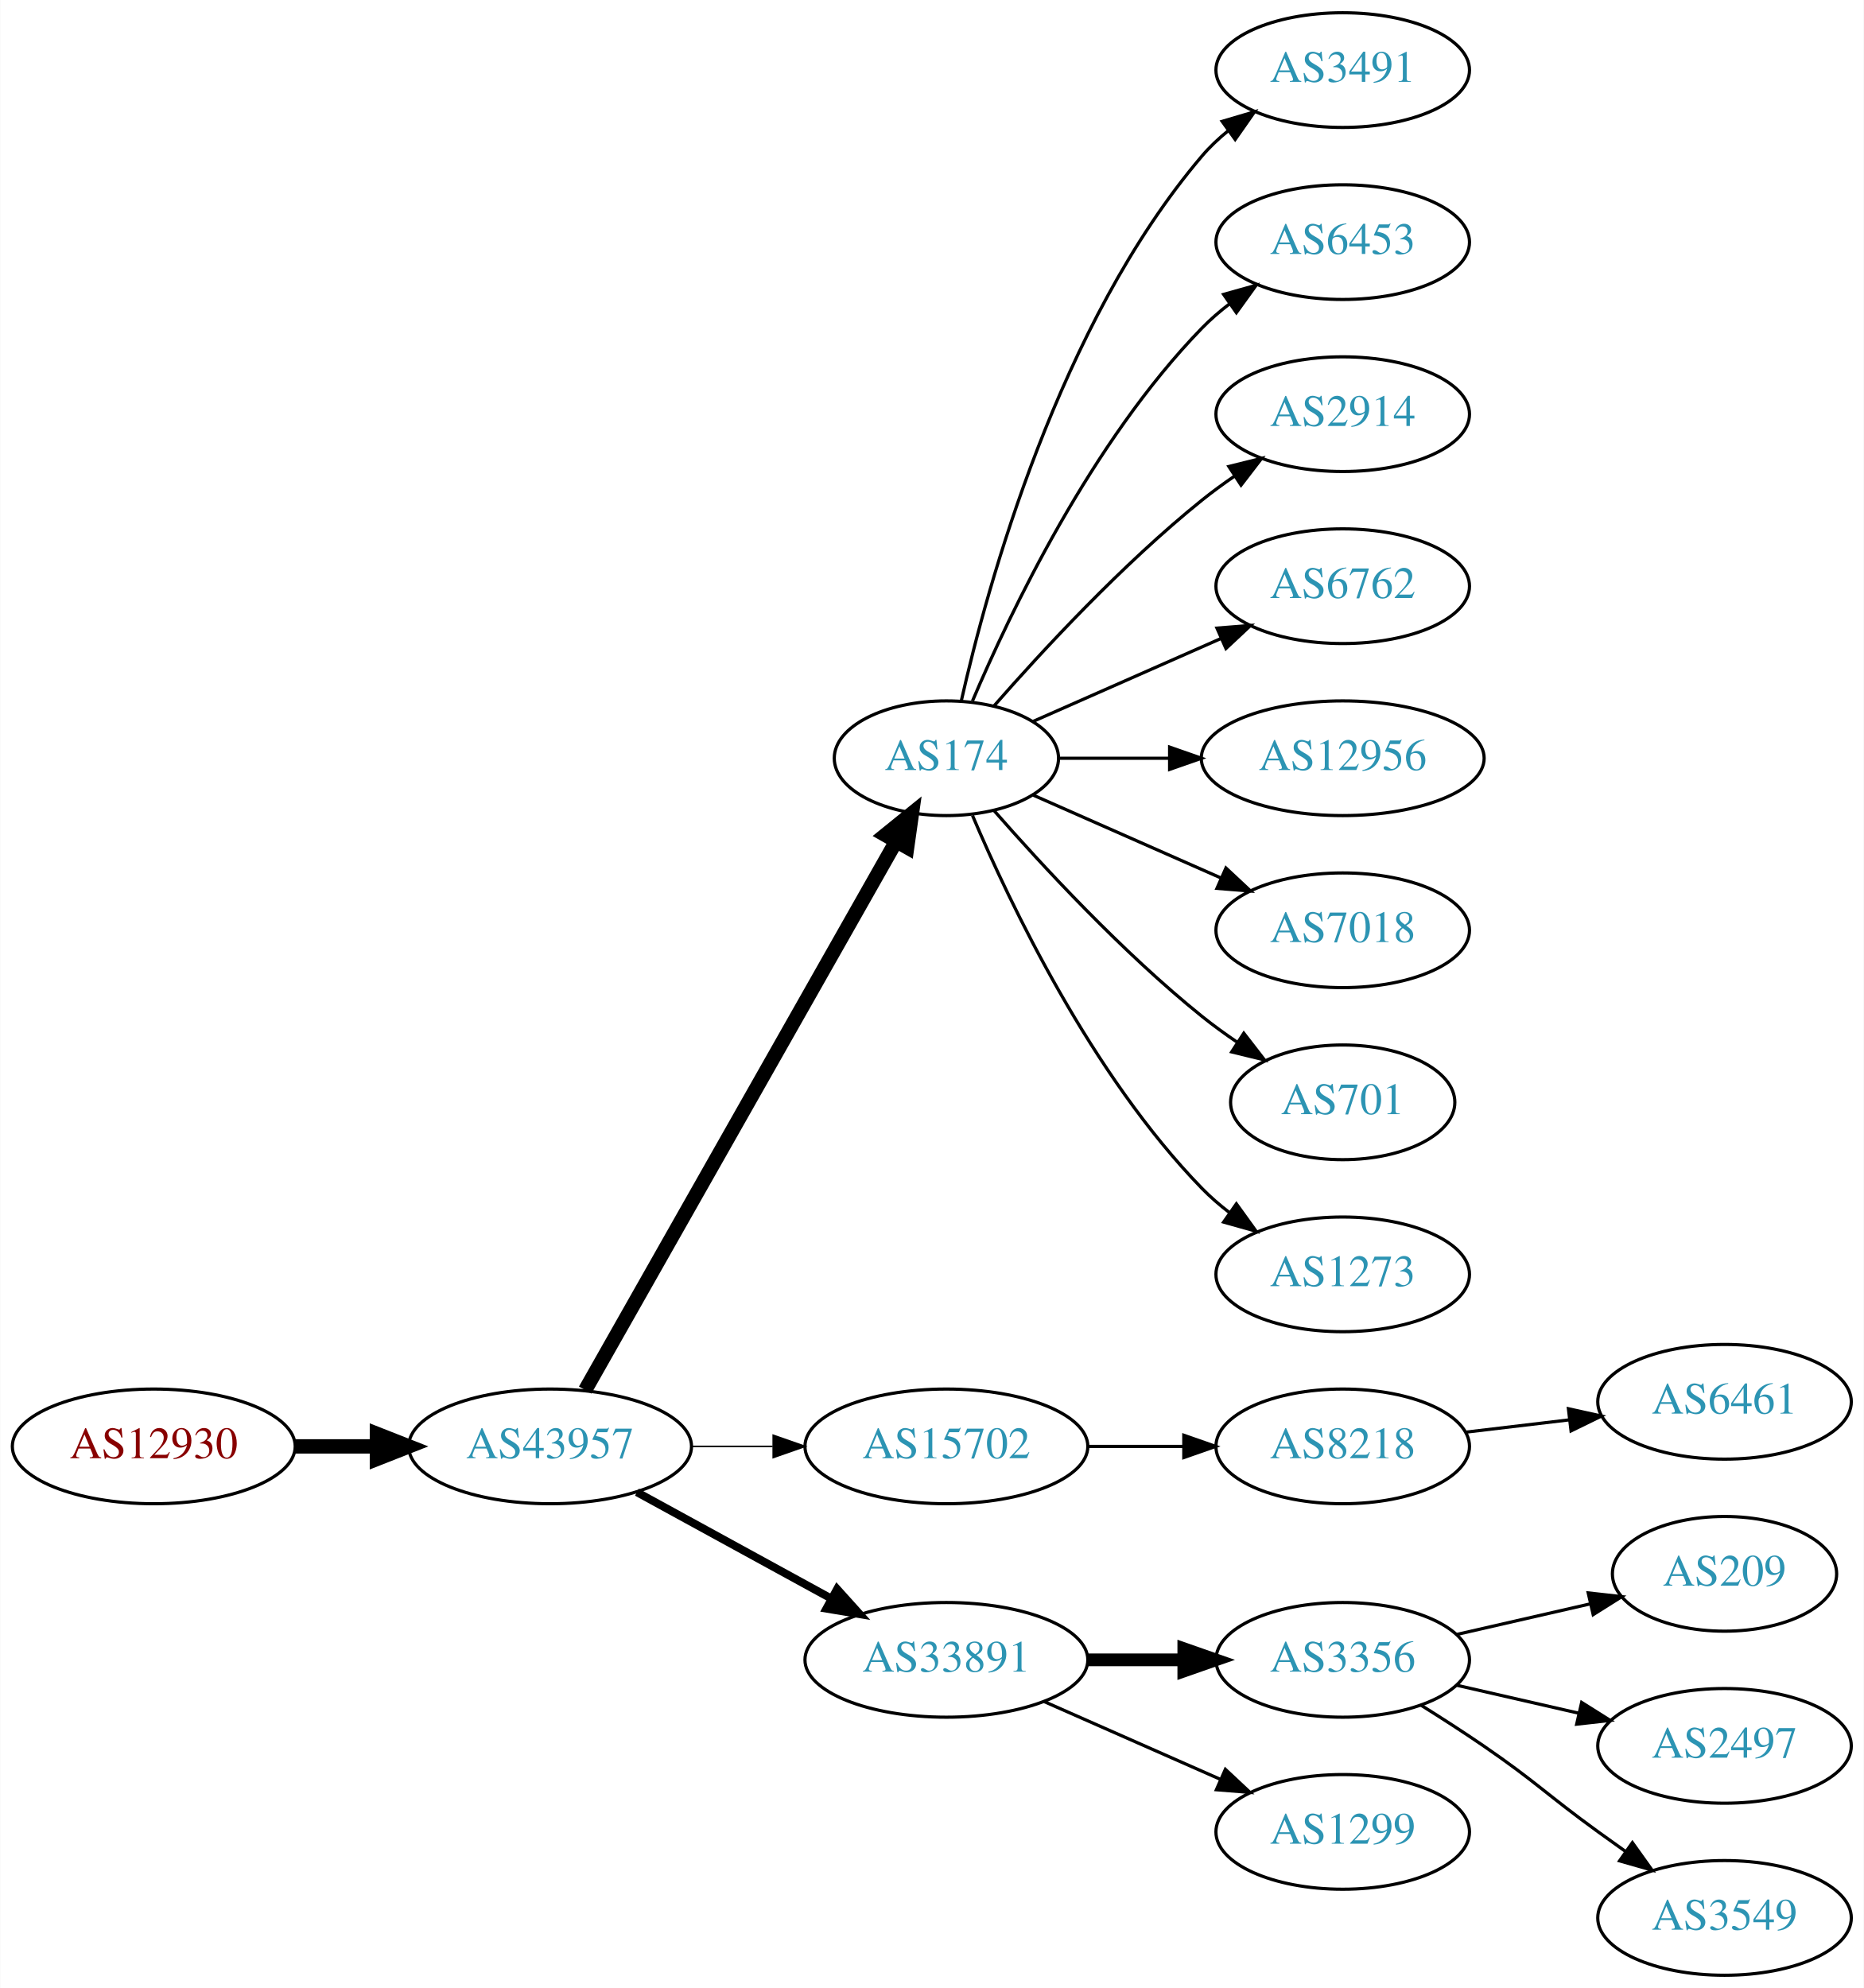
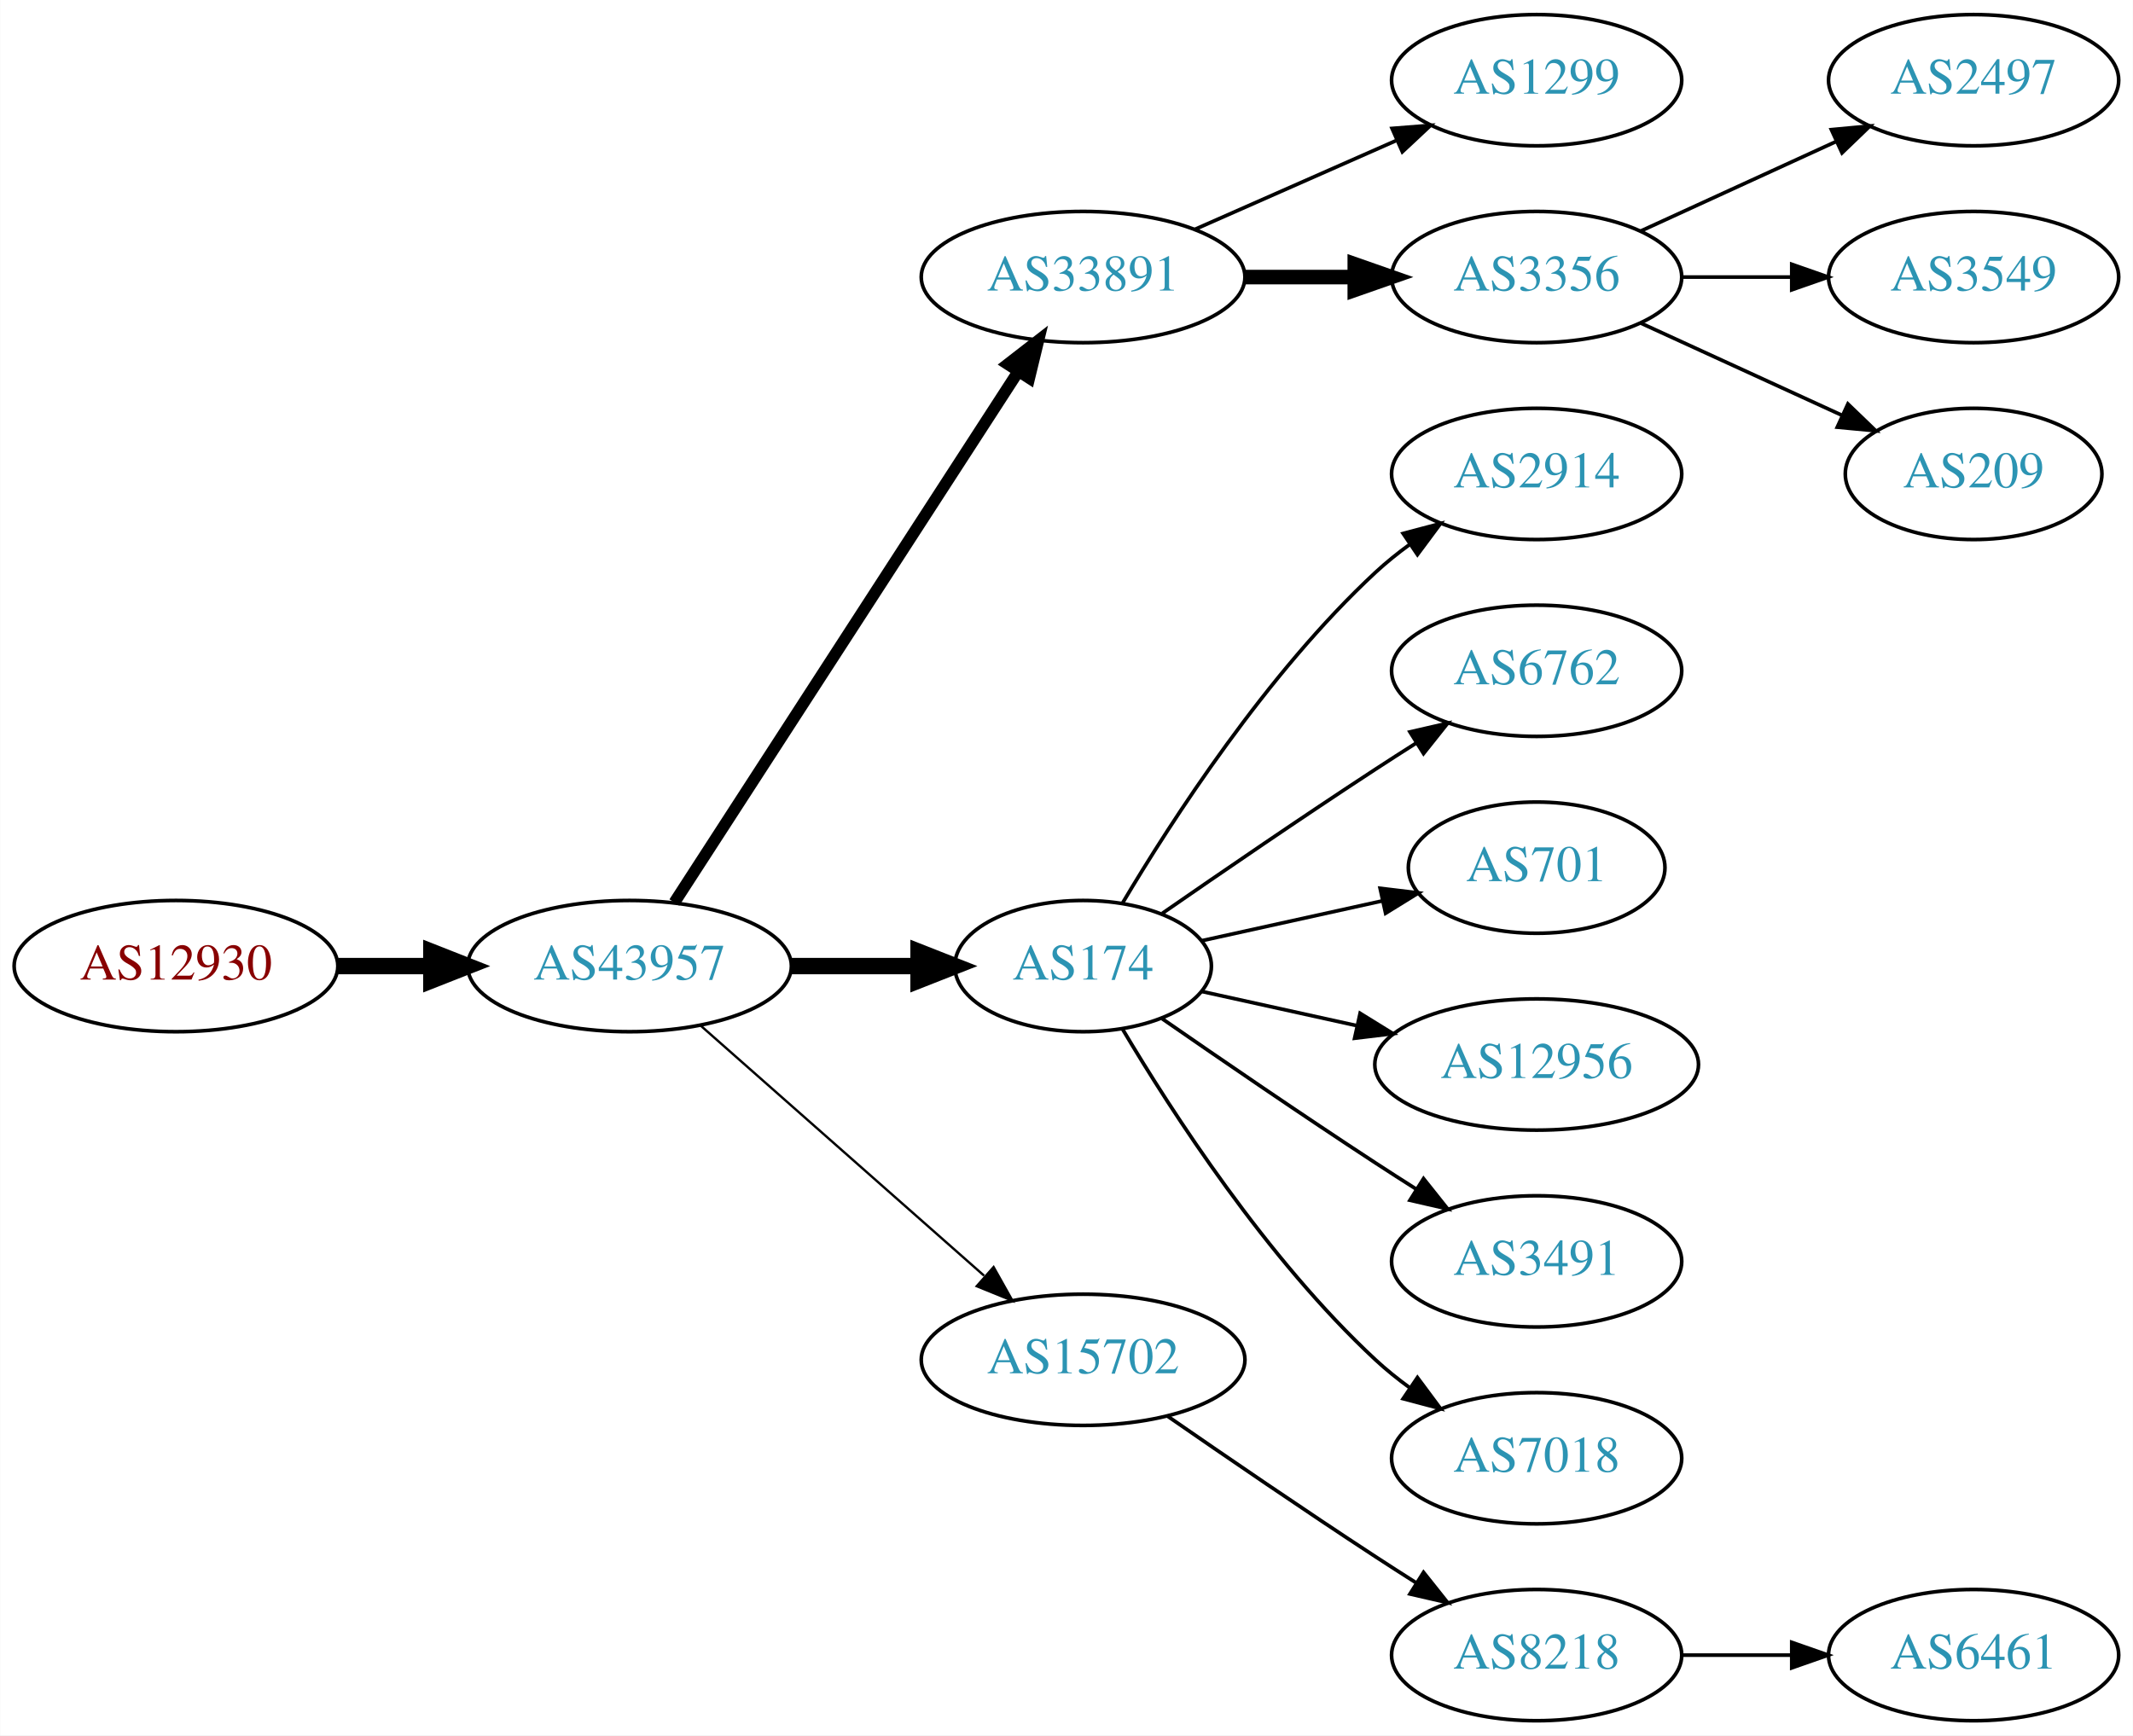
- <svg xmlns="http://www.w3.org/2000/svg" xmlns:xlink="http://www.w3.org/1999/xlink" width="585pt" height="624pt" viewBox="0.00 0.00 584.86 624.00">
-   <g id="graph0" class="graph" transform="scale(1 1) rotate(0) translate(4 620)">
-     <polygon fill="white" stroke="none" points="-4,4 -4,-620 580.862,-620 580.862,4 -4,4" />
+ <svg xmlns="http://www.w3.org/2000/svg" xmlns:xlink="http://www.w3.org/1999/xlink" width="585pt" height="476pt" viewBox="0.00 0.00 584.86 476.00">
+   <g id="graph0" class="graph" transform="scale(1 1) rotate(0) translate(4 472)">
+     <polygon fill="white" stroke="none" points="-4,4 -4,-472 580.862,-472 580.862,4 -4,4" />
    <g id="node1" class="node">
      <g id="a_node1">
        <a xlink:href="/asn/12930" xlink:title="AS12930 ~ card complete Service Bank AG [AT]">
-           <ellipse fill="#ffffff" stroke="black" cx="44.196" cy="-166" rx="44.393" ry="18" />
-           <text text-anchor="middle" x="44.196" y="-162.3" font-family="Times,serif" font-size="14.00" fill="#880000">AS12930</text>
+           <ellipse fill="#ffffff" stroke="black" cx="44.196" cy="-207" rx="44.393" ry="18" />
+           <text text-anchor="middle" x="44.196" y="-203.3" font-family="Times,serif" font-size="14.00" fill="#880000">AS12930</text>
        </a>
      </g>
    </g>
    <g id="node2" class="node">
      <g id="a_node2">
        <a xlink:href="/asn/43957" xlink:title="AS43957 ~ WNT Telecommunication GmbH [AT]">
-           <ellipse fill="#ffffff" stroke="black" cx="168.588" cy="-166" rx="44.393" ry="18" />
-           <text text-anchor="middle" x="168.588" y="-162.3" font-family="Times,serif" font-size="14.00" fill="#2c94b3">AS43957</text>
+           <ellipse fill="#ffffff" stroke="black" cx="168.588" cy="-207" rx="44.393" ry="18" />
+           <text text-anchor="middle" x="168.588" y="-203.3" font-family="Times,serif" font-size="14.00" fill="#2c94b3">AS43957</text>
        </a>
      </g>
    </g>
    <g id="edge1" class="edge">
-       <path fill="none" stroke="black" stroke-width="4.5" d="M88.692,-166C96.898,-166 105.569,-166 114.041,-166" />
-       <polygon fill="black" stroke="black" stroke-width="4.5" points="114.233,-169.938 124.233,-166 114.233,-162.063 114.233,-169.938" />
+       <path fill="none" stroke="black" stroke-width="4.5" d="M88.692,-207C96.898,-207 105.569,-207 114.041,-207" />
+       <polygon fill="black" stroke="black" stroke-width="4.5" points="114.233,-210.938 124.233,-207 114.233,-203.063 114.233,-210.938" />
    </g>
    <g id="node3" class="node">
      <g id="a_node3">
-         <a xlink:href="/asn/174" xlink:title="AS174 ~ Cogent Communications [US]">
-           <ellipse fill="#ffffff" stroke="black" cx="292.98" cy="-382" rx="35.194" ry="18" />
-           <text text-anchor="middle" x="292.98" y="-378.3" font-family="Times,serif" font-size="14.00" fill="#2c94b3">AS174</text>
+         <a xlink:href="/asn/33891" xlink:title="AS33891 ~ CORE-BACKBONE GMBH GLOBAL NETWORK [DE]">
+           <ellipse fill="#ffffff" stroke="black" cx="292.98" cy="-396" rx="44.393" ry="18" />
+           <text text-anchor="middle" x="292.98" y="-392.3" font-family="Times,serif" font-size="14.00" fill="#2c94b3">AS33891</text>
        </a>
      </g>
    </g>
    <g id="edge2" class="edge">
-       <path fill="none" stroke="black" stroke-width="4.5" d="M179.604,-183.676C201.137,-221.679 251.929,-311.316 277.186,-355.89" />
-       <polygon fill="black" stroke="black" stroke-width="4.5" points="273.812,-357.924 282.168,-364.683 280.664,-354.042 273.812,-357.924" />
+       <path fill="none" stroke="black" stroke-width="3.214" d="M180.883,-224.442C202.469,-257.775 249.685,-330.686 275.056,-369.866" />
+       <polygon fill="black" stroke="black" stroke-width="3.214" points="272.339,-372.109 280.713,-378.6 278.215,-368.304 272.339,-372.109" />
    </g>
    <g id="node4" class="node">
      <g id="a_node4">
-         <a xlink:href="/asn/15702" xlink:title="AS15702 ~ Onstage Online GmbH [AT]">
-           <ellipse fill="#ffffff" stroke="black" cx="292.98" cy="-166" rx="44.393" ry="18" />
-           <text text-anchor="middle" x="292.98" y="-162.3" font-family="Times,serif" font-size="14.00" fill="#2c94b3">AS15702</text>
+         <a xlink:href="/asn/174" xlink:title="AS174 ~ Cogent Communications [US]">
+           <ellipse fill="#ffffff" stroke="black" cx="292.98" cy="-207" rx="35.194" ry="18" />
+           <text text-anchor="middle" x="292.98" y="-203.3" font-family="Times,serif" font-size="14.00" fill="#2c94b3">AS174</text>
        </a>
      </g>
    </g>
    <g id="edge3" class="edge">
-       <path fill="none" stroke="black" stroke-width="0.5" d="M213.084,-166C221.29,-166 229.961,-166 238.434,-166" />
-       <polygon fill="black" stroke="black" stroke-width="0.5" points="238.625,-169.5 248.625,-166 238.625,-162.5 238.625,-169.5" />
+       <path fill="none" stroke="black" stroke-width="4.5" d="M213.084,-207C224.341,-207 236.473,-207 247.767,-207" />
+       <polygon fill="black" stroke="black" stroke-width="4.5" points="247.854,-210.938 257.854,-207 247.854,-203.063 247.854,-210.938" />
    </g>
    <g id="node5" class="node">
      <g id="a_node5">
-         <a xlink:href="/asn/33891" xlink:title="AS33891 ~ CORE-BACKBONE GMBH GLOBAL NETWORK [DE]">
+         <a xlink:href="/asn/15702" xlink:title="AS15702 ~ Onstage Online GmbH [AT]">
          <ellipse fill="#ffffff" stroke="black" cx="292.98" cy="-99" rx="44.393" ry="18" />
-           <text text-anchor="middle" x="292.98" y="-95.3" font-family="Times,serif" font-size="14.00" fill="#2c94b3">AS33891</text>
+           <text text-anchor="middle" x="292.98" y="-95.3" font-family="Times,serif" font-size="14.00" fill="#2c94b3">AS15702</text>
        </a>
      </g>
    </g>
    <g id="edge4" class="edge">
-       <path fill="none" stroke="black" stroke-width="2.5" d="M195.844,-151.627C213.672,-141.868 237.448,-128.852 256.895,-118.207" />
-       <polygon fill="black" stroke="black" stroke-width="2.5" points="258.677,-121.221 265.768,-113.349 255.315,-115.081 258.677,-121.221" />
+       <path fill="none" stroke="black" stroke-width="0.643" d="M188.177,-190.597C208.875,-172.333 242.481,-142.678 265.826,-122.079" />
+       <polygon fill="black" stroke="black" stroke-width="0.643" points="268.435,-124.444 273.618,-115.203 263.804,-119.195 268.435,-124.444" />
    </g>
    <g id="node6" class="node">
      <g id="a_node6">
-         <a xlink:href="/asn/3491" xlink:title="AS3491 ~ PCCW Global, Inc. [US]">
-           <ellipse fill="#ffffff" stroke="black" cx="417.373" cy="-598" rx="39.794" ry="18" />
-           <text text-anchor="middle" x="417.373" y="-594.3" font-family="Times,serif" font-size="14.00" fill="#2c94b3">AS3491</text>
+         <a xlink:href="/asn/1299" xlink:title="AS1299 ~ Telia Carrier [EU]">
+           <ellipse fill="#ffffff" stroke="black" cx="417.373" cy="-450" rx="39.794" ry="18" />
+           <text text-anchor="middle" x="417.373" y="-446.3" font-family="Times,serif" font-size="14.00" fill="#2c94b3">AS1299</text>
        </a>
      </g>
    </g>
    <g id="edge5" class="edge">
-       <path fill="none" stroke="black" d="M297.674,-400.075C305.814,-436.148 328.247,-518.14 373.176,-571 375.611,-573.864 378.427,-576.521 381.432,-578.961" />
-       <polygon fill="black" stroke="black" points="379.531,-581.905 389.692,-584.906 383.62,-576.224 379.531,-581.905" />
+       <path fill="none" stroke="black" d="M323.608,-409.072C340.203,-416.393 361.062,-425.597 378.795,-433.421" />
+       <polygon fill="black" stroke="black" points="377.717,-436.77 388.279,-437.605 380.543,-430.366 377.717,-436.77" />
    </g>
    <g id="node7" class="node">
      <g id="a_node7">
-         <a xlink:href="/asn/6453" xlink:title="AS6453 ~ TATA COMMUNICATIONS (AMERICA) INC [US]">
-           <ellipse fill="#ffffff" stroke="black" cx="417.373" cy="-544" rx="39.794" ry="18" />
-           <text text-anchor="middle" x="417.373" y="-540.3" font-family="Times,serif" font-size="14.00" fill="#2c94b3">AS6453</text>
+         <a xlink:href="/asn/3356" xlink:title="AS3356 ~ Level 3 Parent, LLC [US]">
+           <ellipse fill="#ffffff" stroke="black" cx="417.373" cy="-396" rx="39.794" ry="18" />
+           <text text-anchor="middle" x="417.373" y="-392.3" font-family="Times,serif" font-size="14.00" fill="#2c94b3">AS3356</text>
        </a>
      </g>
    </g>
    <g id="edge6" class="edge">
-       <path fill="none" stroke="black" d="M301.171,-399.975C312.938,-427.682 338.512,-481.348 373.176,-517 375.797,-519.695 378.737,-522.239 381.82,-524.608" />
-       <polygon fill="black" stroke="black" points="379.986,-527.597 390.189,-530.455 383.995,-521.859 379.986,-527.597" />
+       <path fill="none" stroke="black" stroke-width="4" d="M337.476,-396C347.165,-396 357.502,-396 367.394,-396" />
+       <polygon fill="black" stroke="black" stroke-width="4" points="367.497,-399.5 377.497,-396 367.497,-392.5 367.497,-399.5" />
+     </g>
+     <g id="node13" class="node">
+       <g id="a_node13">
+         <a xlink:href="/asn/2914" xlink:title="AS2914 ~ NTT America, Inc. [US]">
+           <ellipse fill="#ffffff" stroke="black" cx="417.373" cy="-342" rx="39.794" ry="18" />
+           <text text-anchor="middle" x="417.373" y="-338.3" font-family="Times,serif" font-size="14.00" fill="#2c94b3">AS2914</text>
+         </a>
+       </g>
+     </g>
+     <g id="edge12" class="edge">
+       <path fill="none" stroke="black" d="M303.793,-224.279C317.299,-247.011 343.359,-287.314 373.176,-315 376.083,-317.699 379.296,-320.28 382.62,-322.703" />
+       <polygon fill="black" stroke="black" points="380.755,-325.667 390.998,-328.375 384.679,-319.87 380.755,-325.667" />
+     </g>
+     <g id="node14" class="node">
+       <g id="a_node14">
+         <a xlink:href="/asn/6762" xlink:title="AS6762 ~ TELECOM ITALIA SPARKLE S.p.A. [IT]">
+           <ellipse fill="#ffffff" stroke="black" cx="417.373" cy="-288" rx="39.794" ry="18" />
+           <text text-anchor="middle" x="417.373" y="-284.3" font-family="Times,serif" font-size="14.00" fill="#2c94b3">AS6762</text>
+         </a>
+       </g>
+     </g>
+     <g id="edge13" class="edge">
+       <path fill="none" stroke="black" d="M314.671,-221.44C330.563,-232.449 353.113,-247.897 373.176,-261 376.758,-263.339 380.529,-265.759 384.289,-268.144" />
+       <polygon fill="black" stroke="black" points="382.623,-271.231 392.95,-273.596 386.352,-265.307 382.623,-271.231" />
+     </g>
+     <g id="node15" class="node">
+       <g id="a_node15">
+         <a xlink:href="/asn/701" xlink:title="AS701 ~ UUNET [US]">
+           <ellipse fill="#ffffff" stroke="black" cx="417.373" cy="-234" rx="35.194" ry="18" />
+           <text text-anchor="middle" x="417.373" y="-230.3" font-family="Times,serif" font-size="14.00" fill="#2c94b3">AS701</text>
+         </a>
+       </g>
+     </g>
+     <g id="edge14" class="edge">
+       <path fill="none" stroke="black" d="M325.499,-213.953C340.632,-217.292 358.96,-221.335 375.18,-224.913" />
+       <polygon fill="black" stroke="black" points="374.441,-228.334 384.96,-227.07 375.949,-221.498 374.441,-228.334" />
+     </g>
+     <g id="node16" class="node">
+       <g id="a_node16">
+         <a xlink:href="/asn/12956" xlink:title="AS12956 ~ TELXIUS [ES]">
+           <ellipse fill="#ffffff" stroke="black" cx="417.373" cy="-180" rx="44.393" ry="18" />
+           <text text-anchor="middle" x="417.373" y="-176.3" font-family="Times,serif" font-size="14.00" fill="#2c94b3">AS12956</text>
+         </a>
+       </g>
+     </g>
+     <g id="edge15" class="edge">
+       <path fill="none" stroke="black" d="M325.499,-200.047C338.38,-197.205 353.575,-193.853 367.816,-190.712" />
+       <polygon fill="black" stroke="black" points="368.958,-194.044 377.97,-188.472 367.45,-187.208 368.958,-194.044" />
+     </g>
+     <g id="node17" class="node">
+       <g id="a_node17">
+         <a xlink:href="/asn/3491" xlink:title="AS3491 ~ PCCW Global, Inc. [US]">
+           <ellipse fill="#ffffff" stroke="black" cx="417.373" cy="-126" rx="39.794" ry="18" />
+           <text text-anchor="middle" x="417.373" y="-122.3" font-family="Times,serif" font-size="14.00" fill="#2c94b3">AS3491</text>
+         </a>
+       </g>
+     </g>
+     <g id="edge16" class="edge">
+       <path fill="none" stroke="black" d="M314.671,-192.56C330.563,-181.551 353.113,-166.103 373.176,-153 376.758,-150.661 380.529,-148.241 384.289,-145.856" />
+       <polygon fill="black" stroke="black" points="386.352,-148.693 392.95,-140.404 382.623,-142.769 386.352,-148.693" />
+     </g>
+     <g id="node18" class="node">
+       <g id="a_node18">
+         <a xlink:href="/asn/7018" xlink:title="AS7018 ~ AT&amp;T Services, Inc. [US]">
+           <ellipse fill="#ffffff" stroke="black" cx="417.373" cy="-72" rx="39.794" ry="18" />
+           <text text-anchor="middle" x="417.373" y="-68.3" font-family="Times,serif" font-size="14.00" fill="#2c94b3">AS7018</text>
+         </a>
+       </g>
+     </g>
+     <g id="edge17" class="edge">
+       <path fill="none" stroke="black" d="M303.793,-189.721C317.299,-166.989 343.359,-126.686 373.176,-99 376.083,-96.302 379.296,-93.72 382.62,-91.297" />
+       <polygon fill="black" stroke="black" points="384.679,-94.13 390.998,-85.625 380.755,-88.333 384.679,-94.13" />
+     </g>
+     <g id="node11" class="node">
+       <g id="a_node11">
+         <a xlink:href="/asn/8218" xlink:title="AS8218 ~ legacy Neotelecoms [FR]">
+           <ellipse fill="#ffffff" stroke="black" cx="417.373" cy="-18" rx="39.794" ry="18" />
+           <text text-anchor="middle" x="417.373" y="-14.3" font-family="Times,serif" font-size="14.00" fill="#2c94b3">AS8218</text>
+         </a>
+       </g>
+     </g>
+     <g id="edge10" class="edge">
+       <path fill="none" stroke="black" d="M316.011,-83.633C331.813,-72.695 353.67,-57.739 373.176,-45 376.758,-42.661 380.529,-40.241 384.289,-37.856" />
+       <polygon fill="black" stroke="black" points="386.352,-40.693 392.95,-32.404 382.623,-34.769 386.352,-40.693" />
    </g>
    <g id="node8" class="node">
      <g id="a_node8">
-         <a xlink:href="/asn/2914" xlink:title="AS2914 ~ NTT America, Inc. [US]">
-           <ellipse fill="#ffffff" stroke="black" cx="417.373" cy="-490" rx="39.794" ry="18" />
-           <text text-anchor="middle" x="417.373" y="-486.3" font-family="Times,serif" font-size="14.00" fill="#2c94b3">AS2914</text>
+         <a xlink:href="/asn/2497" xlink:title="AS2497 ~ Internet Initiative Japan Inc. [JP]">
+           <ellipse fill="#ffffff" stroke="black" cx="537.215" cy="-450" rx="39.794" ry="18" />
+           <text text-anchor="middle" x="537.215" y="-446.3" font-family="Times,serif" font-size="14.00" fill="#2c94b3">AS2497</text>
        </a>
      </g>
    </g>
    <g id="edge7" class="edge">
-       <path fill="none" stroke="black" d="M307.854,-398.345C322.924,-415.559 348.202,-442.901 373.176,-463 376.432,-465.62 379.957,-468.192 383.542,-470.646" />
-       <polygon fill="black" stroke="black" points="381.629,-473.577 391.914,-476.121 385.46,-467.719 381.629,-473.577" />
+       <path fill="none" stroke="black" d="M446.001,-408.661C461.958,-415.973 482.229,-425.261 499.512,-433.181" />
+       <polygon fill="black" stroke="black" points="498.21,-436.435 508.759,-437.419 501.126,-430.071 498.21,-436.435" />
    </g>
    <g id="node9" class="node">
      <g id="a_node9">
-         <a xlink:href="/asn/6762" xlink:title="AS6762 ~ TELECOM ITALIA SPARKLE S.p.A. [IT]">
-           <ellipse fill="#ffffff" stroke="black" cx="417.373" cy="-436" rx="39.794" ry="18" />
-           <text text-anchor="middle" x="417.373" y="-432.3" font-family="Times,serif" font-size="14.00" fill="#2c94b3">AS6762</text>
+         <a xlink:href="/asn/3549" xlink:title="AS3549 ~ Level 3 Parent, LLC [US]">
+           <ellipse fill="#ffffff" stroke="black" cx="537.215" cy="-396" rx="39.794" ry="18" />
+           <text text-anchor="middle" x="537.215" y="-392.3" font-family="Times,serif" font-size="14.00" fill="#2c94b3">AS3549</text>
        </a>
      </g>
    </g>
    <g id="edge8" class="edge">
-       <path fill="none" stroke="black" d="M320.237,-393.584C337.422,-401.167 360.135,-411.188 379.17,-419.586" />
-       <polygon fill="black" stroke="black" points="377.896,-422.849 388.458,-423.684 380.721,-416.445 377.896,-422.849" />
+       <path fill="none" stroke="black" d="M457.285,-396C466.839,-396 477.188,-396 487.151,-396" />
+       <polygon fill="black" stroke="black" points="487.343,-399.5 497.343,-396 487.343,-392.5 487.343,-399.5" />
    </g>
    <g id="node10" class="node">
      <g id="a_node10">
-         <a xlink:href="/asn/12956" xlink:title="AS12956 ~ TELXIUS [ES]">
-           <ellipse fill="#ffffff" stroke="black" cx="417.373" cy="-382" rx="44.393" ry="18" />
-           <text text-anchor="middle" x="417.373" y="-378.3" font-family="Times,serif" font-size="14.00" fill="#2c94b3">AS12956</text>
+         <a xlink:href="/asn/209" xlink:title="AS209 ~ CenturyLink Communications, LLC [US]">
+           <ellipse fill="#ffffff" stroke="black" cx="537.215" cy="-342" rx="35.194" ry="18" />
+           <text text-anchor="middle" x="537.215" y="-338.3" font-family="Times,serif" font-size="14.00" fill="#2c94b3">AS209</text>
        </a>
      </g>
    </g>
    <g id="edge9" class="edge">
-       <path fill="none" stroke="black" d="M328.399,-382C339.117,-382 351.201,-382 362.901,-382" />
-       <polygon fill="black" stroke="black" points="363.041,-385.5 373.041,-382 363.041,-378.5 363.041,-385.5" />
-     </g>
-     <g id="node11" class="node">
-       <g id="a_node11">
-         <a xlink:href="/asn/7018" xlink:title="AS7018 ~ AT&amp;T Services, Inc. [US]">
-           <ellipse fill="#ffffff" stroke="black" cx="417.373" cy="-328" rx="39.794" ry="18" />
-           <text text-anchor="middle" x="417.373" y="-324.3" font-family="Times,serif" font-size="14.00" fill="#2c94b3">AS7018</text>
-         </a>
-       </g>
-     </g>
-     <g id="edge10" class="edge">
-       <path fill="none" stroke="black" d="M320.237,-370.416C337.422,-362.833 360.135,-352.812 379.17,-344.414" />
-       <polygon fill="black" stroke="black" points="380.721,-347.555 388.458,-340.316 377.896,-341.151 380.721,-347.555" />
+       <path fill="none" stroke="black" d="M446.001,-383.339C462.418,-375.817 483.399,-366.202 500.996,-358.139" />
+       <polygon fill="black" stroke="black" points="502.74,-361.189 510.373,-353.842 499.824,-354.826 502.74,-361.189" />
    </g>
    <g id="node12" class="node">
      <g id="a_node12">
-         <a xlink:href="/asn/701" xlink:title="AS701 ~ UUNET [US]">
-           <ellipse fill="#ffffff" stroke="black" cx="417.373" cy="-274" rx="35.194" ry="18" />
-           <text text-anchor="middle" x="417.373" y="-270.3" font-family="Times,serif" font-size="14.00" fill="#2c94b3">AS701</text>
+         <a xlink:href="/asn/6461" xlink:title="AS6461 ~ Zayo Bandwidth [US]">
+           <ellipse fill="#ffffff" stroke="black" cx="537.215" cy="-18" rx="39.794" ry="18" />
+           <text text-anchor="middle" x="537.215" y="-14.3" font-family="Times,serif" font-size="14.00" fill="#2c94b3">AS6461</text>
        </a>
      </g>
    </g>
    <g id="edge11" class="edge">
-       <path fill="none" stroke="black" d="M307.854,-365.655C322.924,-348.441 348.202,-321.099 373.176,-301 376.682,-298.179 380.5,-295.413 384.368,-292.792" />
-       <polygon fill="black" stroke="black" points="386.325,-295.694 392.813,-287.318 382.518,-289.82 386.325,-295.694" />
-     </g>
-     <g id="node13" class="node">
-       <g id="a_node13">
-         <a xlink:href="/asn/1273" xlink:title="AS1273 ~ Vodafone Group PLC [EU]">
-           <ellipse fill="#ffffff" stroke="black" cx="417.373" cy="-220" rx="39.794" ry="18" />
-           <text text-anchor="middle" x="417.373" y="-216.3" font-family="Times,serif" font-size="14.00" fill="#2c94b3">AS1273</text>
-         </a>
-       </g>
-     </g>
-     <g id="edge12" class="edge">
-       <path fill="none" stroke="black" d="M301.171,-364.025C312.938,-336.318 338.512,-282.652 373.176,-247 375.797,-244.305 378.737,-241.761 381.82,-239.392" />
-       <polygon fill="black" stroke="black" points="383.995,-242.141 390.189,-233.545 379.986,-236.403 383.995,-242.141" />
-     </g>
-     <g id="node14" class="node">
-       <g id="a_node14">
-         <a xlink:href="/asn/8218" xlink:title="AS8218 ~ legacy Neotelecoms [FR]">
-           <ellipse fill="#ffffff" stroke="black" cx="417.373" cy="-166" rx="39.794" ry="18" />
-           <text text-anchor="middle" x="417.373" y="-162.3" font-family="Times,serif" font-size="14.00" fill="#2c94b3">AS8218</text>
-         </a>
-       </g>
-     </g>
-     <g id="edge13" class="edge">
-       <path fill="none" stroke="black" d="M337.476,-166C347.165,-166 357.502,-166 367.394,-166" />
-       <polygon fill="black" stroke="black" points="367.497,-169.5 377.497,-166 367.497,-162.5 367.497,-169.5" />
-     </g>
-     <g id="node16" class="node">
-       <g id="a_node16">
-         <a xlink:href="/asn/3356" xlink:title="AS3356 ~ Level 3 Parent, LLC [US]">
-           <ellipse fill="#ffffff" stroke="black" cx="417.373" cy="-99" rx="39.794" ry="18" />
-           <text text-anchor="middle" x="417.373" y="-95.3" font-family="Times,serif" font-size="14.00" fill="#2c94b3">AS3356</text>
-         </a>
-       </g>
-     </g>
-     <g id="edge15" class="edge">
-       <path fill="none" stroke="black" stroke-width="4" d="M337.476,-99C347.165,-99 357.502,-99 367.394,-99" />
-       <polygon fill="black" stroke="black" stroke-width="4" points="367.497,-102.5 377.497,-99 367.497,-95.5 367.497,-102.5" />
-     </g>
-     <g id="node17" class="node">
-       <g id="a_node17">
-         <a xlink:href="/asn/1299" xlink:title="AS1299 ~ Telia Carrier [EU]">
-           <ellipse fill="#ffffff" stroke="black" cx="417.373" cy="-45" rx="39.794" ry="18" />
-           <text text-anchor="middle" x="417.373" y="-41.3" font-family="Times,serif" font-size="14.00" fill="#2c94b3">AS1299</text>
-         </a>
-       </g>
-     </g>
-     <g id="edge16" class="edge">
-       <path fill="none" stroke="black" d="M323.608,-85.928C340.203,-78.606 361.062,-69.403 378.795,-61.579" />
-       <polygon fill="black" stroke="black" points="380.543,-64.634 388.279,-57.395 377.717,-58.23 380.543,-64.634" />
-     </g>
-     <g id="node15" class="node">
-       <g id="a_node15">
-         <a xlink:href="/asn/6461" xlink:title="AS6461 ~ Zayo Bandwidth [US]">
-           <ellipse fill="#ffffff" stroke="black" cx="537.215" cy="-180" rx="39.794" ry="18" />
-           <text text-anchor="middle" x="537.215" y="-176.3" font-family="Times,serif" font-size="14.00" fill="#2c94b3">AS6461</text>
-         </a>
-       </g>
-     </g>
-     <g id="edge14" class="edge">
-       <path fill="none" stroke="black" d="M455.983,-170.468C466.294,-171.693 477.611,-173.038 488.411,-174.321" />
-       <polygon fill="black" stroke="black" points="488.215,-177.822 498.558,-175.526 489.041,-170.871 488.215,-177.822" />
-     </g>
-     <g id="node18" class="node">
-       <g id="a_node18">
-         <a xlink:href="/asn/209" xlink:title="AS209 ~ CenturyLink Communications, LLC [US]">
-           <ellipse fill="#ffffff" stroke="black" cx="537.215" cy="-126" rx="35.194" ry="18" />
-           <text text-anchor="middle" x="537.215" y="-122.3" font-family="Times,serif" font-size="14.00" fill="#2c94b3">AS209</text>
-         </a>
-       </g>
-     </g>
-     <g id="edge17" class="edge">
-       <path fill="none" stroke="black" d="M453.092,-106.955C466.184,-109.955 481.207,-113.396 494.847,-116.522" />
-       <polygon fill="black" stroke="black" points="494.425,-120.016 504.955,-118.838 495.989,-113.193 494.425,-120.016" />
-     </g>
-     <g id="node19" class="node">
-       <g id="a_node19">
-         <a xlink:href="/asn/2497" xlink:title="AS2497 ~ Internet Initiative Japan Inc. [JP]">
-           <ellipse fill="#ffffff" stroke="black" cx="537.215" cy="-72" rx="39.794" ry="18" />
-           <text text-anchor="middle" x="537.215" y="-68.3" font-family="Times,serif" font-size="14.00" fill="#2c94b3">AS2497</text>
-         </a>
-       </g>
-     </g>
-     <g id="edge18" class="edge">
-       <path fill="none" stroke="black" d="M453.092,-91.045C465.092,-88.296 478.713,-85.175 491.405,-82.267" />
-       <polygon fill="black" stroke="black" points="492.371,-85.636 501.337,-79.991 490.808,-78.813 492.371,-85.636" />
-     </g>
-     <g id="node20" class="node">
-       <g id="a_node20">
-         <a xlink:href="/asn/3549" xlink:title="AS3549 ~ Level 3 Parent, LLC [US]">
-           <ellipse fill="#ffffff" stroke="black" cx="537.215" cy="-18" rx="39.794" ry="18" />
-           <text text-anchor="middle" x="537.215" y="-14.3" font-family="Times,serif" font-size="14.00" fill="#2c94b3">AS3549</text>
-         </a>
-       </g>
-     </g>
-     <g id="edge19" class="edge">
-       <path fill="none" stroke="black" d="M441.921,-84.784C448.363,-80.76 455.296,-76.301 461.569,-72 478.063,-60.69 481.369,-56.729 497.569,-45 500.372,-42.971 503.303,-40.875 506.244,-38.791" />
-       <polygon fill="black" stroke="black" points="508.295,-41.627 514.458,-33.009 504.266,-35.903 508.295,-41.627" />
+       <path fill="none" stroke="black" d="M457.285,-18C466.839,-18 477.188,-18 487.151,-18" />
+       <polygon fill="black" stroke="black" points="487.343,-21.5 497.343,-18 487.343,-14.5 487.343,-21.5" />
    </g>
  </g>
</svg>
